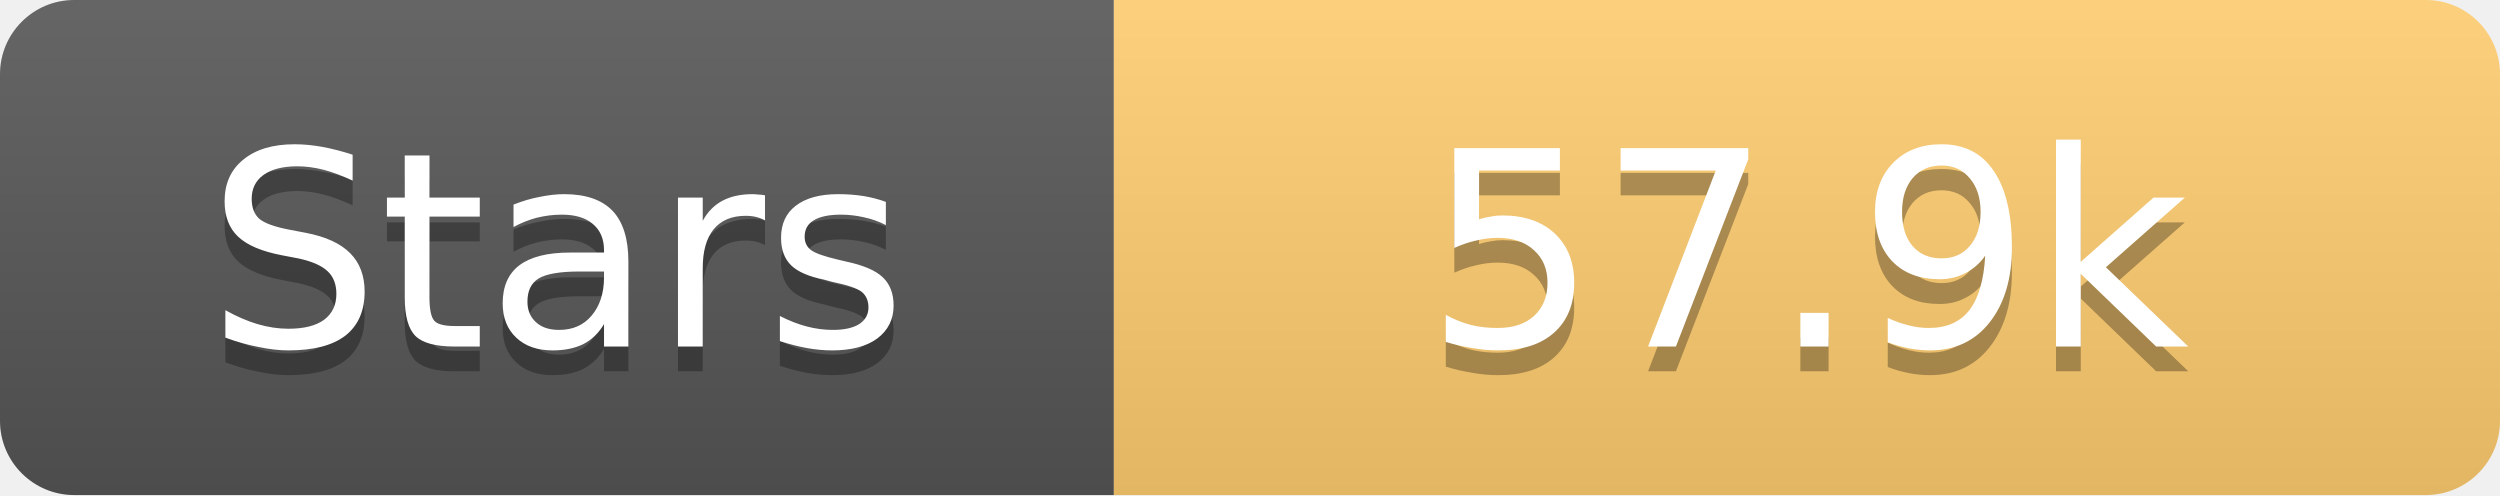
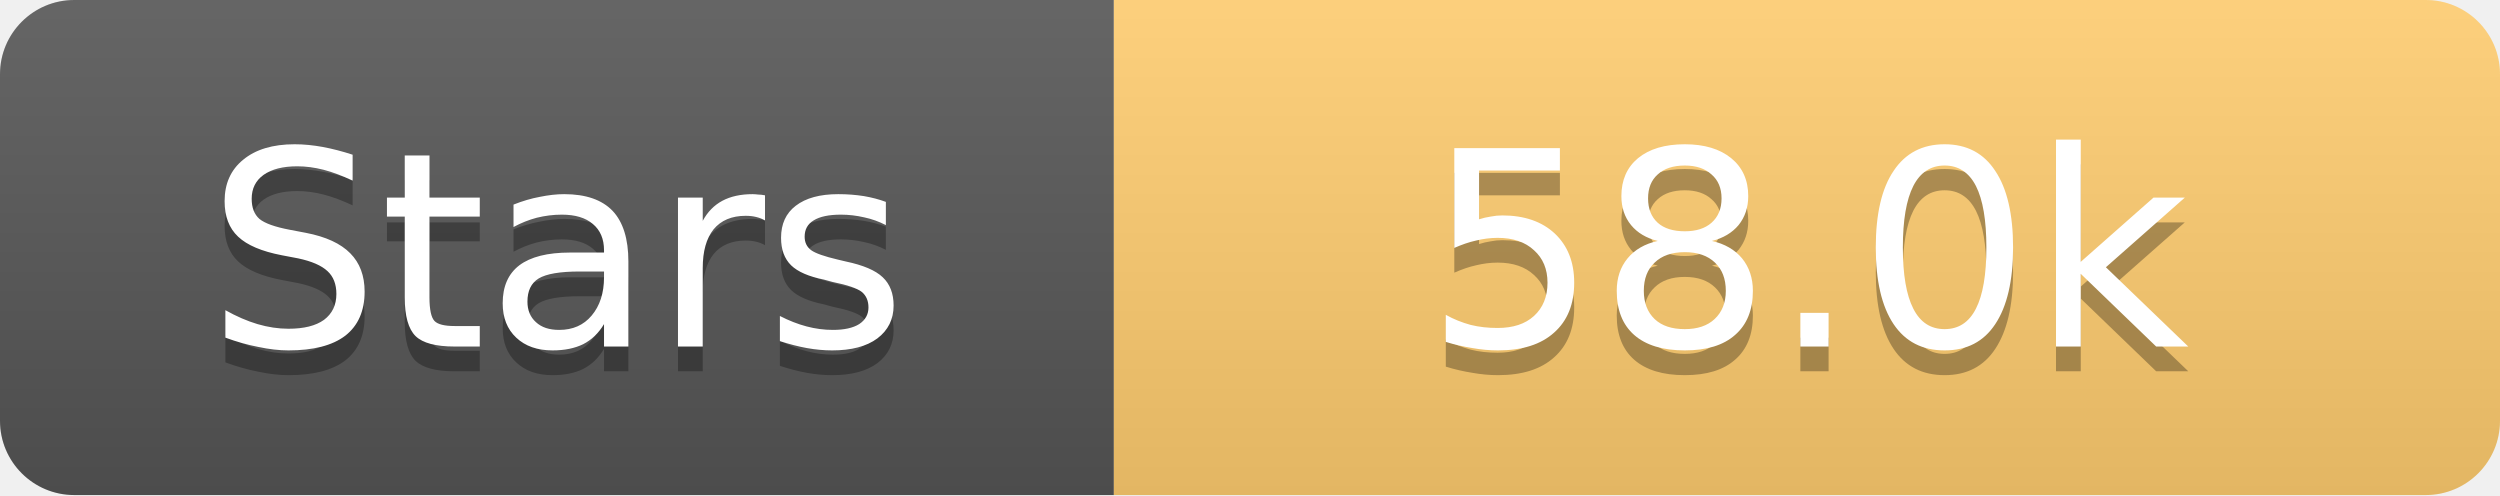
<svg xmlns="http://www.w3.org/2000/svg" width="101" height="20">
  <linearGradient id="s" x2="0" y2="100%">
    <stop offset="0" stop-color="#fff" stop-opacity=".1" />
    <stop offset="1" stop-opacity=".1" />
  </linearGradient>
  <clipPath id="r">
    <rect width="101" height="20" rx="3" fill="#fff" />
  </clipPath>
  <g clip-path="url(#r)">
    <rect width="45" height="20" fill="#555" />
    <rect x="45" width="56" height="20" fill="#fdcb6e" />
    <rect width="101" height="20" fill="url(#s)" />
  </g>
  <g fill="#fff" text-anchor="middle" font-family="Verdana,Geneva,DejaVu Sans,sans-serif" text-rendering="geometricPrecision" font-size="11">
    <text x="22.5" y="15" fill="#010101" fill-opacity=".3">Stars</text>
    <text x="22.5" y="14">Stars</text>
-     <text x="73.0" y="15" fill="#010101" fill-opacity=".3">57.9k</text>
-     <text x="73.0" y="14">57.9k</text>
+     <text x="73.0" y="15" fill="#010101" fill-opacity=".3">58.0k</text>
+     <text x="73.0" y="14">58.0k</text>
  </g>
</svg>
